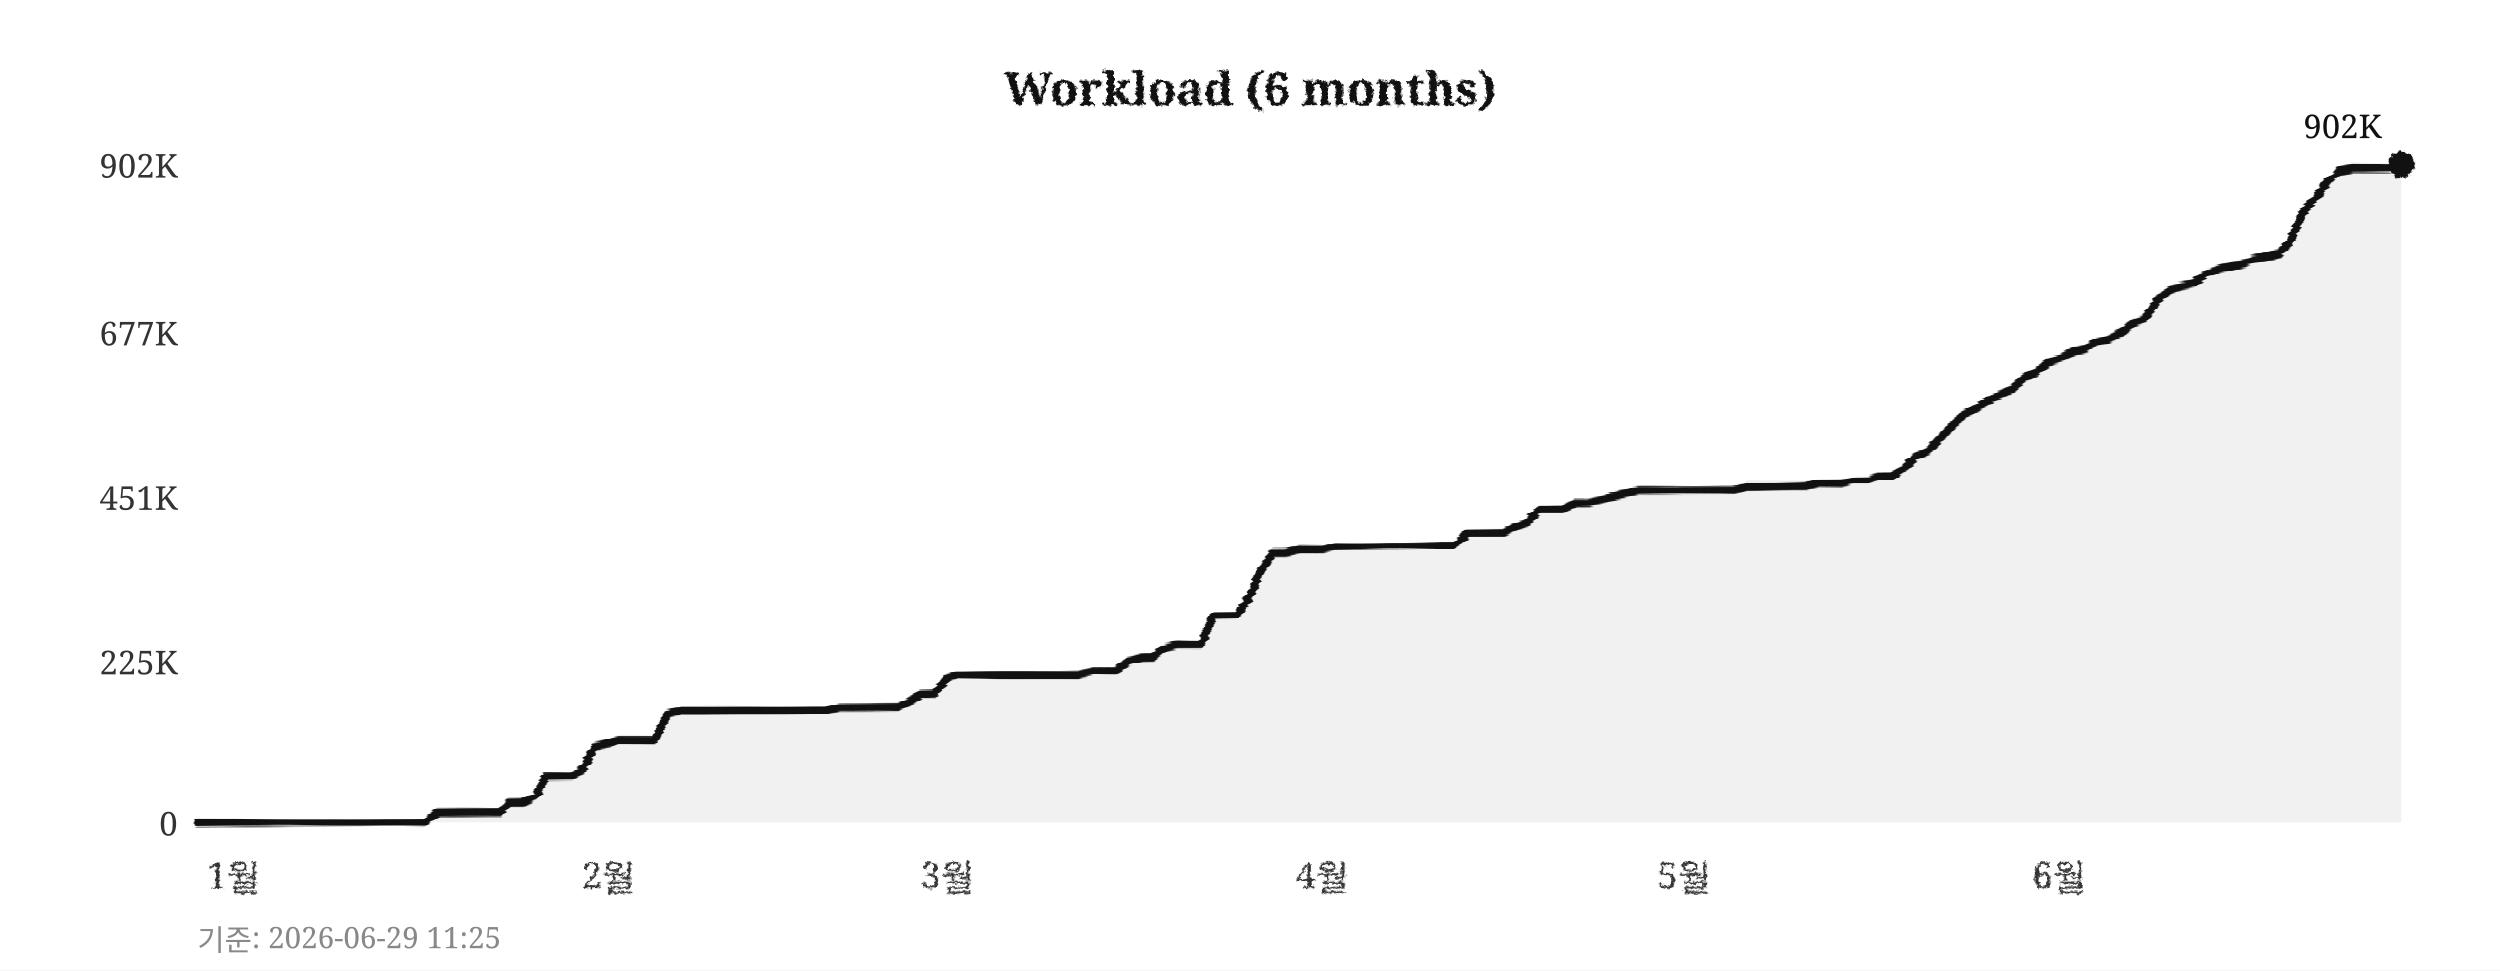
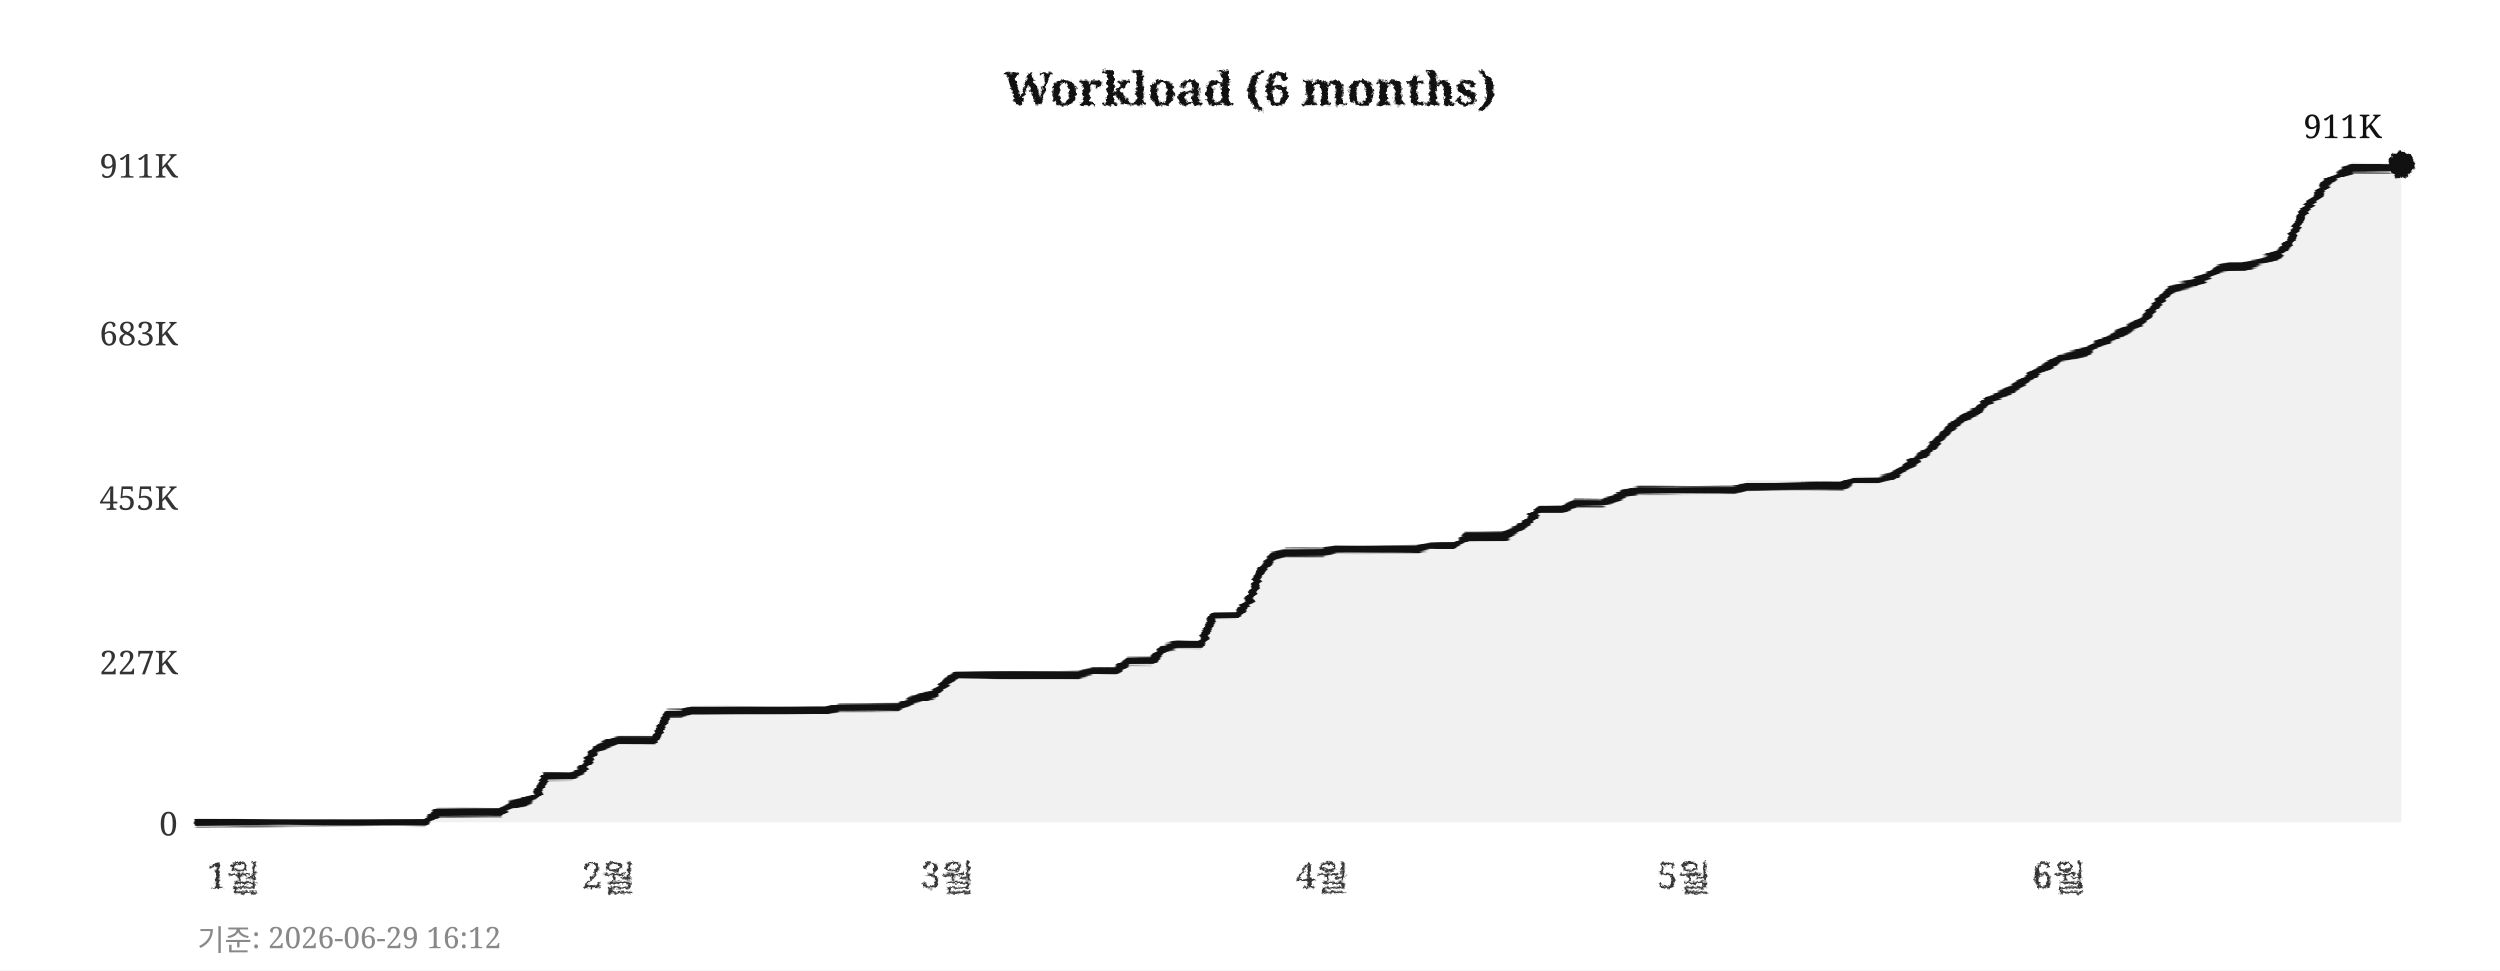
<svg xmlns="http://www.w3.org/2000/svg" width="760" height="295">
  <defs>
    <filter id="pencil" x="-5%" y="-5%" width="110%" height="110%">
      <feTurbulence type="fractalNoise" baseFrequency="0.9" numOctaves="4" seed="5" result="noise" />
      <feDisplacementMap in="SourceGraphic" in2="noise" scale="1.6" xChannelSelector="R" yChannelSelector="G" />
    </filter>
    <filter id="pline" x="-2%" y="-30%" width="104%" height="160%">
      <feTurbulence type="fractalNoise" baseFrequency="0.015 0.9" numOctaves="3" seed="11" result="noise" />
      <feDisplacementMap in="SourceGraphic" in2="noise" scale="1.8" xChannelSelector="R" yChannelSelector="G" />
    </filter>
    <filter id="rough" x="-5%" y="-5%" width="110%" height="110%">
      <feTurbulence type="turbulence" baseFrequency="0.05" numOctaves="2" seed="2" result="noise" />
      <feDisplacementMap in="SourceGraphic" in2="noise" scale="2" xChannelSelector="R" yChannelSelector="G" />
    </filter>
  </defs>
  <rect width="760" height="295" fill="#ffffff" />
  <text x="380" y="32" text-anchor="middle" font-size="14" font-weight="bold" font-family="Georgia,serif" fill="#111111" filter="url(#pencil)">Workload (6 months)</text>
  <line x1="60" y1="250" x2="730" y2="250" stroke="#cccccc" stroke-width="0.7" stroke-dasharray="4,5" filter="url(#rough)" />
  <text x="54" y="254" text-anchor="end" font-size="10" font-family="Georgia,serif" fill="#333333">0</text>
  <line x1="60" y1="201" x2="730" y2="201" stroke="#cccccc" stroke-width="0.7" stroke-dasharray="4,5" filter="url(#rough)" />
-   <text x="54" y="205" text-anchor="end" font-size="10" font-family="Georgia,serif" fill="#333333">225K</text>
+   <text x="54" y="205" text-anchor="end" font-size="10" font-family="Georgia,serif" fill="#333333">227K</text>
  <line x1="60" y1="151" x2="730" y2="151" stroke="#cccccc" stroke-width="0.7" stroke-dasharray="4,5" filter="url(#rough)" />
-   <text x="54" y="155" text-anchor="end" font-size="10" font-family="Georgia,serif" fill="#333333">451K</text>
+   <text x="54" y="155" text-anchor="end" font-size="10" font-family="Georgia,serif" fill="#333333">455K</text>
  <line x1="60" y1="101" x2="730" y2="101" stroke="#cccccc" stroke-width="0.7" stroke-dasharray="4,5" filter="url(#rough)" />
-   <text x="54" y="105" text-anchor="end" font-size="10" font-family="Georgia,serif" fill="#333333">677K</text>
+   <text x="54" y="105" text-anchor="end" font-size="10" font-family="Georgia,serif" fill="#333333">683K</text>
  <line x1="60" y1="50" x2="730" y2="50" stroke="#cccccc" stroke-width="0.7" stroke-dasharray="4,5" filter="url(#rough)" />
-   <text x="54" y="54" text-anchor="end" font-size="10" font-family="Georgia,serif" fill="#333333">902K</text>
+   <text x="54" y="54" text-anchor="end" font-size="10" font-family="Georgia,serif" fill="#333333">911K</text>
  <text x="71" y="270" text-anchor="middle" font-size="11" font-family="Georgia,serif" fill="#333333" filter="url(#pencil)">1월</text>
  <text x="185" y="270" text-anchor="middle" font-size="11" font-family="Georgia,serif" fill="#333333" filter="url(#pencil)">2월</text>
  <text x="288" y="270" text-anchor="middle" font-size="11" font-family="Georgia,serif" fill="#333333" filter="url(#pencil)">3월</text>
  <text x="402" y="270" text-anchor="middle" font-size="11" font-family="Georgia,serif" fill="#333333" filter="url(#pencil)">4월</text>
  <text x="512" y="270" text-anchor="middle" font-size="11" font-family="Georgia,serif" fill="#333333" filter="url(#pencil)">5월</text>
  <text x="626" y="270" text-anchor="middle" font-size="11" font-family="Georgia,serif" fill="#333333" filter="url(#pencil)">6월</text>
  <line x1="59" y1="42" x2="59" y2="256" stroke="#111111" stroke-width="2" filter="url(#pline)" />
  <line x1="52" y1="251" x2="738" y2="251" stroke="#111111" stroke-width="2" filter="url(#pline)" />
-   <polygon points="60,250 60,250 63,250 67,250 71,250 74,250 78,250 82,250 85,250 89,250 93,250 96,250 100,250 104,250 107,250 111,250 115,250 118,250 122,250 126,250 129,250 133,247 137,247 140,247 144,247 148,247 152,247 155,244 159,244 163,242 166,236 170,236 174,236 177,234 181,227 185,226 188,225 192,225 196,225 199,225 203,217 207,216 210,216 214,216 218,216 221,216 225,216 229,216 233,216 236,216 240,216 244,216 247,216 251,216 255,215 258,215 262,215 266,215 269,215 273,215 277,213 280,211 284,211 288,206 291,205 295,205 299,205 302,205 306,205 310,205 314,205 317,205 321,205 325,205 328,205 332,204 336,204 339,204 343,201 347,200 350,200 354,197 358,196 361,196 365,196 369,187 372,187 376,187 380,181 383,174 387,168 391,168 395,167 398,167 402,167 406,166 409,166 413,166 417,166 420,166 424,166 428,166 431,166 435,166 439,166 442,166 446,162 450,162 453,162 457,162 461,160 464,159 468,155 472,155 475,155 479,153 483,153 487,152 490,151 494,150 498,149 501,149 505,149 509,149 512,149 516,149 520,149 523,149 527,149 531,148 534,148 538,148 542,148 545,148 549,148 553,147 556,147 560,147 564,146 568,146 571,145 575,145 579,142 582,139 586,137 590,133 593,130 597,126 601,124 604,122 608,120 612,118 615,115 619,113 623,110 626,109 630,107 634,106 637,104 641,103 645,101 649,98 652,97 656,91 660,88 663,87 667,86 671,83 674,82 678,81 682,80 685,79 689,78 693,77 696,74 700,65 704,60 707,56 711,52 715,51 718,51 722,51 726,51 730,50 730,250" fill="#e8e8e8" opacity="0.6" />
-   <polyline points="60,250 63,250 67,250 71,250 74,250 78,250 82,250 85,250 89,250 93,250 96,250 100,250 104,250 107,250 111,250 115,250 118,250 122,250 126,250 129,250 133,247 137,247 140,247 144,247 148,247 152,247 155,244 159,244 163,242 166,236 170,236 174,236 177,234 181,227 185,226 188,225 192,225 196,225 199,225 203,217 207,216 210,216 214,216 218,216 221,216 225,216 229,216 233,216 236,216 240,216 244,216 247,216 251,216 255,215 258,215 262,215 266,215 269,215 273,215 277,213 280,211 284,211 288,206 291,205 295,205 299,205 302,205 306,205 310,205 314,205 317,205 321,205 325,205 328,205 332,204 336,204 339,204 343,201 347,200 350,200 354,197 358,196 361,196 365,196 369,187 372,187 376,187 380,181 383,174 387,168 391,168 395,167 398,167 402,167 406,166 409,166 413,166 417,166 420,166 424,166 428,166 431,166 435,166 439,166 442,166 446,162 450,162 453,162 457,162 461,160 464,159 468,155 472,155 475,155 479,153 483,153 487,152 490,151 494,150 498,149 501,149 505,149 509,149 512,149 516,149 520,149 523,149 527,149 531,148 534,148 538,148 542,148 545,148 549,148 553,147 556,147 560,147 564,146 568,146 571,145 575,145 579,142 582,139 586,137 590,133 593,130 597,126 601,124 604,122 608,120 612,118 615,115 619,113 623,110 626,109 630,107 634,106 637,104 641,103 645,101 649,98 652,97 656,91 660,88 663,87 667,86 671,83 674,82 678,81 682,80 685,79 689,78 693,77 696,74 700,65 704,60 707,56 711,52 715,51 718,51 722,51 726,51 730,50" fill="none" stroke="#111111" stroke-width="2.4" stroke-linejoin="round" stroke-linecap="round" filter="url(#pline)" />
+   <polygon points="60,250 60,250 63,250 67,250 71,250 74,250 78,250 82,250 85,250 89,250 93,250 96,250 100,250 104,250 107,250 111,250 115,250 118,250 122,250 126,250 129,250 133,247 137,247 140,247 144,247 148,247 152,247 155,245 159,244 163,242 166,236 170,236 174,236 177,234 181,228 185,226 188,225 192,225 196,225 199,225 203,217 207,217 210,216 214,216 218,216 221,216 225,216 229,216 233,216 236,216 240,216 244,216 247,216 251,216 255,215 258,215 262,215 266,215 269,215 273,215 277,213 280,212 284,211 288,207 291,205 295,205 299,205 302,205 306,205 310,205 314,205 317,205 321,205 325,205 328,205 332,204 336,204 339,204 343,201 347,201 350,201 354,197 358,196 361,196 365,196 369,187 372,187 376,187 380,182 383,174 387,169 391,168 395,168 398,168 402,168 406,167 409,167 413,167 417,167 420,167 424,167 428,167 431,167 435,166 439,166 442,166 446,163 450,163 453,163 457,163 461,161 464,159 468,155 472,155 475,155 479,153 483,153 487,153 490,152 494,150 498,149 501,149 505,149 509,149 512,149 516,149 520,149 523,149 527,149 531,148 534,148 538,148 542,148 545,148 549,148 553,148 556,148 560,148 564,146 568,146 571,146 575,145 579,142 582,140 586,137 590,133 593,130 597,127 601,125 604,122 608,120 612,118 615,116 619,113 623,111 626,109 630,108 634,107 637,105 641,103 645,101 649,99 652,97 656,92 660,88 663,87 667,86 671,84 674,82 678,81 682,81 685,80 689,79 693,77 696,74 700,65 704,60 707,56 711,53 715,51 718,51 722,51 726,51 730,50 730,250" fill="#e8e8e8" opacity="0.6" />
+   <polyline points="60,250 63,250 67,250 71,250 74,250 78,250 82,250 85,250 89,250 93,250 96,250 100,250 104,250 107,250 111,250 115,250 118,250 122,250 126,250 129,250 133,247 137,247 140,247 144,247 148,247 152,247 155,245 159,244 163,242 166,236 170,236 174,236 177,234 181,228 185,226 188,225 192,225 196,225 199,225 203,217 207,217 210,216 214,216 218,216 221,216 225,216 229,216 233,216 236,216 240,216 244,216 247,216 251,216 255,215 258,215 262,215 266,215 269,215 273,215 277,213 280,212 284,211 288,207 291,205 295,205 299,205 302,205 306,205 310,205 314,205 317,205 321,205 325,205 328,205 332,204 336,204 339,204 343,201 347,201 350,201 354,197 358,196 361,196 365,196 369,187 372,187 376,187 380,182 383,174 387,169 391,168 395,168 398,168 402,168 406,167 409,167 413,167 417,167 420,167 424,167 428,167 431,167 435,166 439,166 442,166 446,163 450,163 453,163 457,163 461,161 464,159 468,155 472,155 475,155 479,153 483,153 487,153 490,152 494,150 498,149 501,149 505,149 509,149 512,149 516,149 520,149 523,149 527,149 531,148 534,148 538,148 542,148 545,148 549,148 553,148 556,148 560,148 564,146 568,146 571,146 575,145 579,142 582,140 586,137 590,133 593,130 597,127 601,125 604,122 608,120 612,118 615,116 619,113 623,111 626,109 630,108 634,107 637,105 641,103 645,101 649,99 652,97 656,92 660,88 663,87 667,86 671,84 674,82 678,81 682,81 685,80 689,79 693,77 696,74 700,65 704,60 707,56 711,53 715,51 718,51 722,51 726,51 730,50" fill="none" stroke="#111111" stroke-width="2.4" stroke-linejoin="round" stroke-linecap="round" filter="url(#pline)" />
  <circle cx="730" cy="50" r="4" fill="#111111" filter="url(#pencil)" />
-   <text x="724" y="42" text-anchor="end" font-size="10" font-family="Georgia,serif" fill="#111111">902K</text>
-   <text x="60" y="289" font-size="9" font-family="Georgia,serif" fill="#888888">기준: 2026-06-29 11:25</text>
+   <text x="724" y="42" text-anchor="end" font-size="10" font-family="Georgia,serif" fill="#111111">911K</text>
+   <text x="60" y="289" font-size="9" font-family="Georgia,serif" fill="#888888">기준: 2026-06-29 16:12</text>
</svg>
